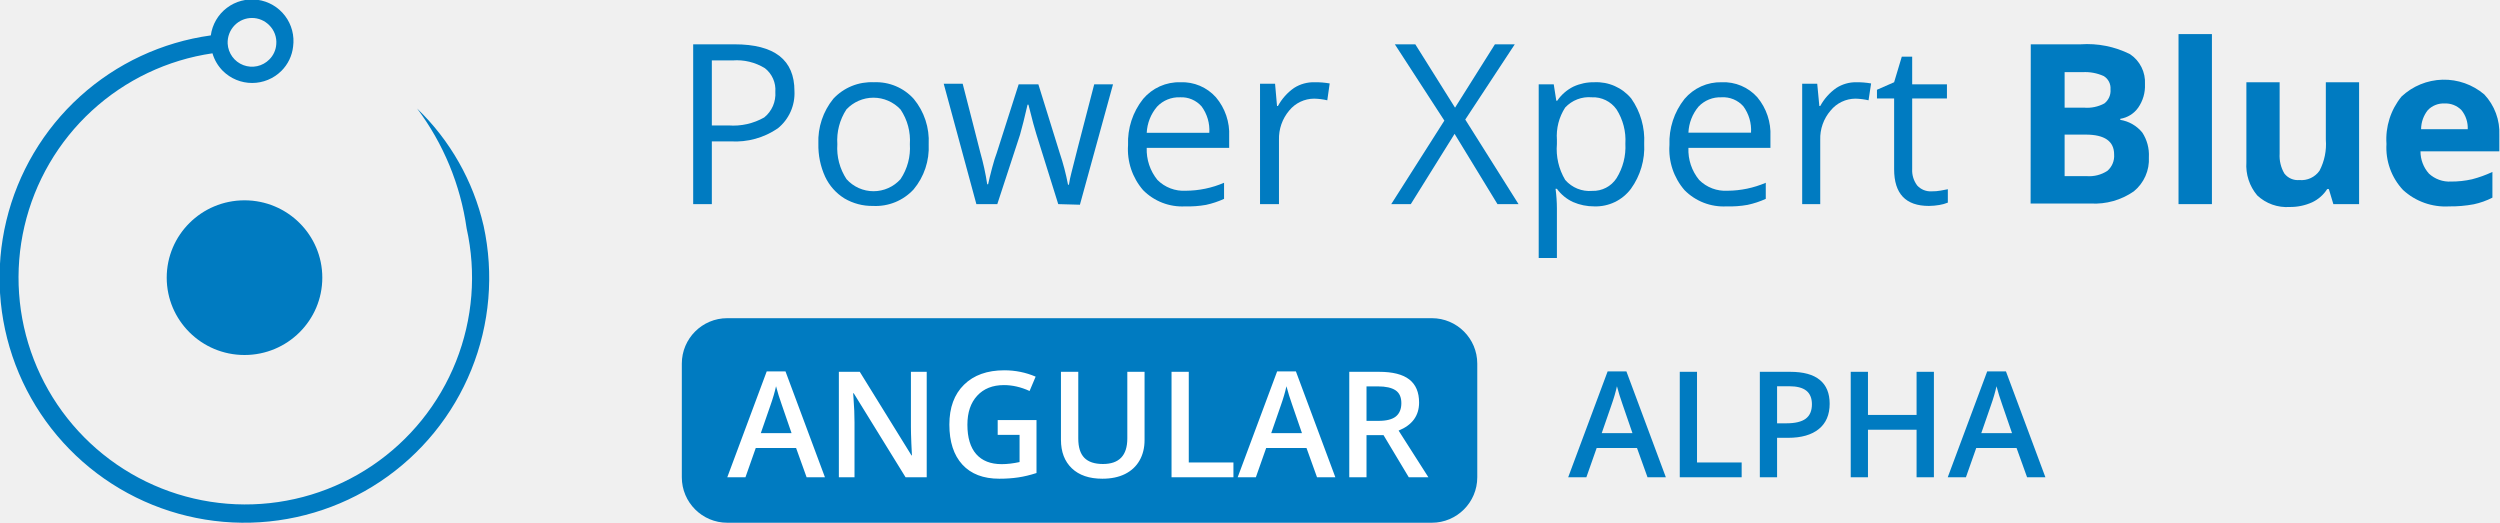
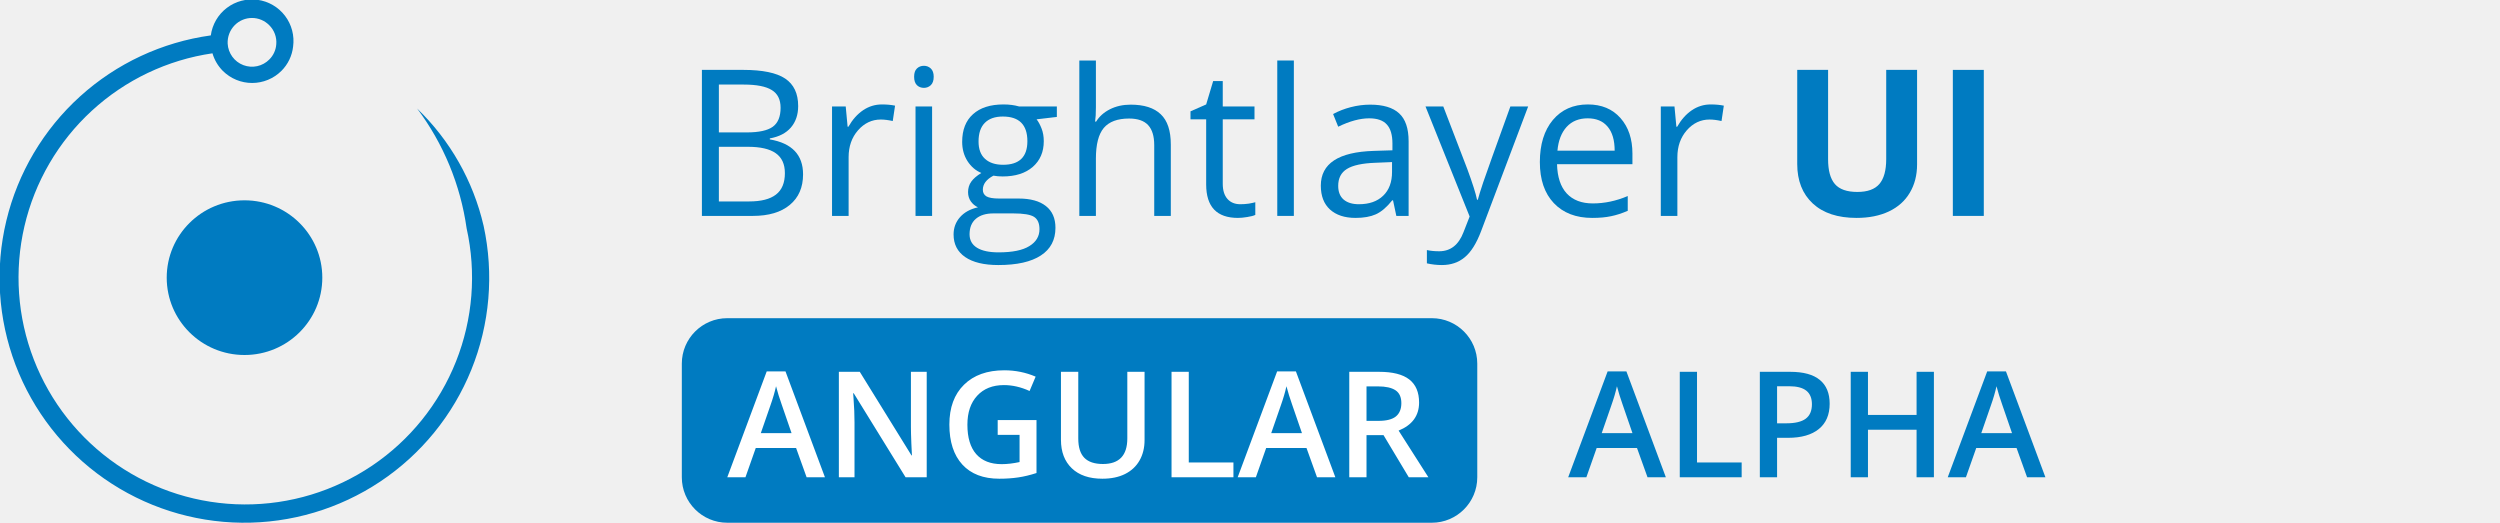
<svg xmlns="http://www.w3.org/2000/svg" width="220" height="46" viewBox="0 0 220 46" fill="none">
-   <g clip-path="url(#clip0)">
+   <g clip-path="url(#clip0_503_74211)">
    <path d="M21.517 31.24C25.298 31.24 28.363 28.193 28.363 24.434C28.363 20.675 25.298 17.628 21.517 17.628C17.736 17.628 14.671 20.675 14.671 24.434C14.671 28.193 17.736 31.24 21.517 31.24Z" fill="#007BC1" />
    <path d="M41.062 20.091C41.935 24.004 41.609 28.09 40.126 31.816C38.643 35.541 36.072 38.734 32.748 40.977C29.424 43.22 25.502 44.41 21.492 44.391C17.482 44.372 13.571 43.146 10.268 40.872C6.966 38.597 4.425 35.381 2.977 31.642C1.529 27.902 1.241 23.814 2.151 19.908C3.06 16.003 5.126 12.462 8.077 9.748C11.028 7.033 14.729 5.271 18.697 4.691C18.866 5.275 19.181 5.808 19.61 6.24C20.295 6.92 21.221 7.302 22.186 7.302C23.151 7.302 24.077 6.92 24.762 6.24C25.341 5.664 25.705 4.907 25.794 4.095C25.924 3.134 25.667 2.161 25.08 1.39C24.493 0.619 23.623 0.113 22.663 -0.017C21.702 -0.147 20.729 0.11 19.958 0.697C19.187 1.285 18.681 2.154 18.551 3.115C14.261 3.709 10.249 5.582 7.039 8.49C3.83 11.399 1.571 15.207 0.559 19.418C-0.454 23.629 -0.174 28.048 1.362 32.098C2.899 36.147 5.62 39.64 9.171 42.12C12.722 44.599 16.939 45.951 21.27 45.999C25.601 46.046 29.845 44.787 33.45 42.386C37.055 39.985 39.852 36.553 41.477 32.538C43.102 28.523 43.479 24.111 42.559 19.879C41.649 15.942 39.616 12.354 36.706 9.55C39.023 12.64 40.522 16.266 41.062 20.091ZM24.311 3.909C24.274 4.409 24.057 4.879 23.702 5.233C23.41 5.529 23.039 5.733 22.633 5.822C22.227 5.91 21.804 5.879 21.416 5.732C21.027 5.584 20.69 5.328 20.445 4.992C20.2 4.657 20.057 4.258 20.034 3.843C20.02 3.543 20.068 3.244 20.175 2.963C20.282 2.683 20.446 2.428 20.657 2.214C20.855 2.014 21.091 1.854 21.351 1.746C21.611 1.637 21.891 1.581 22.173 1.581C22.455 1.581 22.734 1.637 22.994 1.746C23.255 1.854 23.491 2.014 23.689 2.214C23.912 2.433 24.083 2.699 24.191 2.992C24.299 3.285 24.34 3.598 24.311 3.909Z" fill="#007BC1" />
-     <path d="M69.912 8.005C69.944 8.629 69.829 9.251 69.576 9.821C69.323 10.392 68.939 10.895 68.455 11.289C67.237 12.127 65.773 12.532 64.297 12.441H62.642V17.963H61V3.9H64.641C68.164 3.9 69.912 5.278 69.912 8.005ZM62.642 11.038H64.112C65.204 11.122 66.297 10.877 67.25 10.336C67.583 10.068 67.846 9.723 68.017 9.331C68.187 8.939 68.26 8.511 68.23 8.085C68.26 7.69 68.193 7.294 68.033 6.931C67.874 6.568 67.628 6.251 67.316 6.006C66.465 5.48 65.467 5.239 64.469 5.317H62.642V11.038Z" fill="#007BC1" />
-     <path d="M81.724 12.693C81.797 14.137 81.325 15.555 80.399 16.666C79.947 17.156 79.392 17.541 78.774 17.793C78.156 18.044 77.49 18.157 76.824 18.122C75.94 18.138 75.07 17.908 74.308 17.46C73.571 17.002 72.982 16.339 72.613 15.553C72.198 14.644 71.995 13.652 72.017 12.653C71.957 11.212 72.429 9.798 73.341 8.681C73.795 8.197 74.349 7.817 74.964 7.567C75.579 7.318 76.241 7.206 76.903 7.237C77.561 7.208 78.216 7.324 78.823 7.578C79.43 7.832 79.973 8.218 80.413 8.707C81.335 9.824 81.803 11.247 81.724 12.693ZM73.686 12.693C73.611 13.778 73.895 14.857 74.493 15.765C74.793 16.099 75.159 16.366 75.569 16.549C75.978 16.732 76.422 16.827 76.87 16.827C77.319 16.827 77.763 16.732 78.172 16.549C78.582 16.366 78.948 16.099 79.247 15.765C79.852 14.86 80.141 13.78 80.068 12.693C80.143 11.61 79.854 10.534 79.247 9.634C78.942 9.307 78.573 9.046 78.163 8.868C77.753 8.689 77.311 8.597 76.864 8.597C76.417 8.597 75.974 8.689 75.564 8.868C75.154 9.046 74.785 9.307 74.48 9.634C73.89 10.54 73.611 11.614 73.686 12.693Z" fill="#007BC1" />
-     <path d="M93.125 17.963L91.192 11.779C91.072 11.409 90.834 10.548 90.503 9.21H90.424C90.172 10.323 89.947 11.197 89.761 11.859L87.762 17.963H85.921L83.048 7.37H84.716C85.392 10.018 85.921 12.031 86.266 13.421C86.529 14.338 86.732 15.272 86.875 16.215H86.954C87.034 15.858 87.14 15.381 87.299 14.798C87.457 14.216 87.59 13.765 87.709 13.474L89.642 7.423H91.377L93.257 13.474C93.564 14.383 93.807 15.312 93.986 16.255H94.065C94.12 15.893 94.195 15.535 94.29 15.182C94.396 14.706 95.071 12.124 96.29 7.423H97.945L95.032 18.016L93.125 17.963Z" fill="#007BC1" />
-     <path d="M104.287 18.162C103.606 18.198 102.924 18.089 102.287 17.843C101.65 17.596 101.073 17.218 100.593 16.732C99.643 15.635 99.167 14.207 99.269 12.759C99.211 11.294 99.681 9.856 100.593 8.707C100.995 8.231 101.499 7.852 102.067 7.597C102.636 7.343 103.254 7.22 103.877 7.237C104.463 7.214 105.048 7.32 105.588 7.549C106.128 7.778 106.611 8.124 107.002 8.562C107.813 9.52 108.229 10.751 108.167 12.005V13.011H100.911C100.873 14.034 101.207 15.036 101.851 15.831C102.177 16.159 102.568 16.413 103 16.577C103.431 16.741 103.893 16.812 104.354 16.785C105.511 16.779 106.655 16.541 107.717 16.083V17.5C107.208 17.734 106.675 17.911 106.128 18.029C105.521 18.136 104.904 18.181 104.287 18.162ZM103.851 8.562C103.474 8.546 103.098 8.612 102.749 8.753C102.399 8.895 102.084 9.109 101.825 9.383C101.274 10.028 100.952 10.839 100.911 11.687H106.419C106.473 10.859 106.234 10.039 105.744 9.369C105.51 9.1 105.218 8.888 104.89 8.748C104.562 8.608 104.207 8.544 103.851 8.562Z" fill="#007BC1" />
-     <path d="M115.689 7.237C116.132 7.231 116.576 7.267 117.013 7.343L116.801 8.826C116.423 8.739 116.037 8.69 115.649 8.681C115.228 8.682 114.812 8.776 114.432 8.957C114.052 9.138 113.717 9.401 113.451 9.727C112.842 10.447 112.521 11.367 112.55 12.309V17.963H110.882V7.37H112.206L112.378 9.33H112.458C112.8 8.697 113.285 8.153 113.874 7.741C114.415 7.394 115.047 7.219 115.689 7.237Z" fill="#007BC1" />
-     <path d="M133.631 17.963H131.777L128.004 11.779L124.15 17.963H122.429L127.103 10.614L122.747 3.9H124.547L128.043 9.475L131.552 3.9H133.3L128.944 10.521L133.631 17.963Z" fill="#007BC1" />
-     <path d="M140.305 18.162C139.658 18.166 139.018 18.036 138.425 17.778C137.86 17.517 137.372 17.116 137.008 16.613H136.889C136.966 17.192 137.006 17.776 137.008 18.36V22.704H135.406V7.423H136.73L136.955 8.866H137.034C137.395 8.335 137.888 7.906 138.464 7.621C139.041 7.356 139.67 7.225 140.305 7.237C140.92 7.208 141.532 7.322 142.095 7.57C142.658 7.819 143.156 8.194 143.549 8.667C144.363 9.827 144.764 11.226 144.688 12.64C144.765 14.059 144.354 15.461 143.523 16.613C143.15 17.11 142.664 17.511 142.103 17.781C141.543 18.051 140.926 18.181 140.305 18.162ZM140.08 8.562C139.646 8.523 139.21 8.585 138.804 8.741C138.398 8.897 138.033 9.144 137.736 9.462C137.19 10.306 136.934 11.306 137.008 12.309V12.666C136.913 13.772 137.168 14.879 137.736 15.831C138.028 16.17 138.397 16.434 138.811 16.602C139.226 16.77 139.674 16.837 140.12 16.798C140.541 16.811 140.958 16.716 141.331 16.521C141.705 16.326 142.022 16.039 142.252 15.686C142.82 14.775 143.093 13.711 143.033 12.64C143.099 11.576 142.825 10.519 142.252 9.621C142.007 9.277 141.68 9 141.3 8.815C140.921 8.63 140.501 8.543 140.08 8.562Z" fill="#007BC1" />
-     <path d="M151.932 18.162C151.25 18.198 150.568 18.089 149.931 17.843C149.294 17.596 148.717 17.218 148.237 16.732C147.287 15.635 146.811 14.207 146.913 12.759C146.855 11.294 147.325 9.856 148.237 8.707C148.637 8.233 149.139 7.855 149.705 7.6C150.271 7.346 150.887 7.222 151.508 7.237C152.096 7.212 152.683 7.317 153.226 7.546C153.769 7.775 154.254 8.122 154.646 8.562C155.447 9.525 155.859 10.753 155.798 12.004V13.011H148.581C148.538 14.034 148.872 15.039 149.522 15.831C149.847 16.159 150.239 16.413 150.67 16.577C151.102 16.741 151.563 16.812 152.024 16.785C153.181 16.778 154.325 16.539 155.388 16.083V17.5C154.874 17.734 154.337 17.911 153.785 18.029C153.174 18.138 152.552 18.182 151.932 18.162ZM151.495 8.562C151.118 8.546 150.742 8.612 150.393 8.753C150.044 8.895 149.728 9.109 149.469 9.383C148.93 10.028 148.618 10.833 148.581 11.673H154.09C154.144 10.846 153.905 10.025 153.415 9.356C153.176 9.087 152.879 8.875 152.546 8.737C152.214 8.6 151.854 8.539 151.495 8.562Z" fill="#007BC1" />
-     <path d="M163.333 7.237C163.776 7.232 164.22 7.267 164.657 7.343L164.432 8.826C164.054 8.739 163.668 8.69 163.28 8.681C162.861 8.683 162.448 8.778 162.07 8.959C161.692 9.139 161.359 9.402 161.095 9.727C160.476 10.442 160.15 11.364 160.181 12.309V17.963H158.592V7.37H159.916L160.102 9.33H160.181C160.524 8.697 161.009 8.153 161.598 7.741C162.115 7.407 162.718 7.232 163.333 7.237Z" fill="#007BC1" />
-     <path d="M169.967 16.838C170.242 16.843 170.517 16.82 170.788 16.771L171.41 16.652V17.831C171.163 17.93 170.905 18.001 170.642 18.043C170.344 18.093 170.043 18.119 169.742 18.122C167.702 18.122 166.683 17.049 166.683 14.891V8.667H165.173V7.899L166.683 7.237L167.358 4.986H168.272V7.423H171.331V8.667H168.272V14.865C168.241 15.393 168.401 15.914 168.722 16.334C168.881 16.503 169.074 16.636 169.289 16.723C169.504 16.81 169.735 16.849 169.967 16.838Z" fill="#007BC1" />
-     <path d="M178.707 3.9H183.09C184.588 3.795 186.088 4.092 187.433 4.761C187.866 5.048 188.217 5.443 188.449 5.908C188.682 6.373 188.788 6.891 188.757 7.41C188.791 8.145 188.581 8.871 188.161 9.475C187.977 9.735 187.743 9.956 187.472 10.124C187.201 10.292 186.9 10.405 186.585 10.455V10.548C187.344 10.669 188.032 11.065 188.519 11.66C188.94 12.303 189.144 13.064 189.101 13.832C189.134 14.402 189.031 14.971 188.8 15.494C188.57 16.016 188.22 16.477 187.777 16.838C186.67 17.608 185.337 17.986 183.99 17.91H178.693L178.707 3.9ZM181.686 9.475H183.421C184.031 9.522 184.642 9.394 185.182 9.104C185.369 8.959 185.517 8.769 185.612 8.551C185.707 8.334 185.746 8.096 185.725 7.86C185.743 7.629 185.698 7.398 185.592 7.192C185.487 6.987 185.327 6.814 185.129 6.694C184.543 6.43 183.903 6.312 183.262 6.35H181.686V9.475ZM181.686 11.845V15.5H183.633C184.272 15.549 184.909 15.386 185.447 15.037C185.652 14.86 185.813 14.637 185.916 14.386C186.02 14.135 186.063 13.864 186.043 13.593C186.043 12.428 185.208 11.845 183.54 11.845H181.686Z" fill="#007BC1" />
-     <path d="M194.649 17.963H191.71V3H194.649V17.963Z" fill="#007BC1" />
-     <path d="M205.335 17.963L204.938 16.639H204.793C204.469 17.144 204.01 17.548 203.468 17.804C202.848 18.083 202.175 18.223 201.495 18.215C200.974 18.251 200.451 18.18 199.959 18.004C199.466 17.829 199.016 17.553 198.635 17.195C197.952 16.384 197.61 15.34 197.682 14.282V7.237H200.608V13.514C200.569 14.124 200.712 14.732 201.019 15.262C201.172 15.463 201.374 15.622 201.606 15.724C201.837 15.826 202.091 15.867 202.343 15.845C202.685 15.876 203.029 15.817 203.341 15.673C203.652 15.529 203.92 15.305 204.117 15.024C204.555 14.185 204.748 13.239 204.673 12.296V7.237H207.6V17.963H205.335Z" fill="#007BC1" />
-     <path d="M215.532 18.162C214.792 18.206 214.051 18.102 213.353 17.854C212.654 17.606 212.013 17.22 211.467 16.719C210.961 16.178 210.571 15.54 210.321 14.843C210.07 14.146 209.965 13.405 210.01 12.667C209.905 11.158 210.379 9.667 211.334 8.495C212.314 7.575 213.597 7.048 214.941 7.013C216.284 6.979 217.593 7.441 218.617 8.31C219.067 8.789 219.416 9.354 219.643 9.97C219.871 10.586 219.972 11.242 219.942 11.899V13.315H213.003C213 14.038 213.264 14.736 213.744 15.275C214.005 15.517 214.312 15.704 214.646 15.824C214.981 15.945 215.336 15.997 215.691 15.977C216.31 15.98 216.927 15.913 217.532 15.778C218.151 15.619 218.754 15.402 219.332 15.13V17.394C218.813 17.659 218.261 17.855 217.69 17.977C216.979 18.11 216.256 18.172 215.532 18.162ZM215.122 9.105C214.849 9.092 214.577 9.137 214.324 9.238C214.07 9.338 213.841 9.491 213.652 9.687C213.27 10.165 213.06 10.757 213.056 11.369H217.161C217.188 10.759 216.99 10.161 216.605 9.687C216.412 9.492 216.18 9.339 215.925 9.238C215.669 9.138 215.396 9.092 215.122 9.105Z" fill="#007BC1" />
-     <rect x="60" y="28" width="70" height="18" rx="4" fill="#007BC1" />
+     <path d="M126 28H64C61.791 28 60 29.791 60 32V42C60 44.209 61.791 46 64 46H126C128.209 46 130 44.209 130 42V32C130 29.791 128.209 28 126 28Z" fill="#007BC1" />
    <path d="M70.982 42L70.056 39.423H66.507L65.6 42H64L67.472 32.682H69.123L72.595 42H70.982ZM69.656 38.115L68.786 35.589C68.723 35.42 68.634 35.153 68.519 34.789C68.409 34.425 68.333 34.158 68.291 33.989C68.177 34.51 68.01 35.079 67.79 35.697L66.952 38.115H69.656ZM81.551 42H79.691L75.127 34.605H75.077L75.108 35.018C75.168 35.805 75.197 36.524 75.197 37.176V42H73.82V32.72H75.661L80.212 40.077H80.25C80.242 39.979 80.225 39.626 80.199 39.017C80.174 38.403 80.161 37.925 80.161 37.582V32.72H81.551V42ZM87.797 36.966H91.212V41.626C90.654 41.807 90.116 41.937 89.6 42.013C89.088 42.089 88.534 42.127 87.937 42.127C86.532 42.127 85.449 41.712 84.687 40.883C83.925 40.049 83.544 38.875 83.544 37.36C83.544 35.866 83.974 34.698 84.833 33.856C85.692 33.01 86.875 32.586 88.381 32.586C89.35 32.586 90.269 32.773 91.136 33.145L90.603 34.408C89.85 34.061 89.097 33.888 88.343 33.888C87.353 33.888 86.57 34.199 85.995 34.821C85.419 35.443 85.131 36.294 85.131 37.373C85.131 38.507 85.389 39.37 85.906 39.962C86.426 40.551 87.173 40.845 88.147 40.845C88.637 40.845 89.162 40.783 89.721 40.661V38.268H87.797V36.966ZM100.721 32.72V38.725C100.721 39.41 100.573 40.011 100.277 40.527C99.985 41.039 99.56 41.435 99.001 41.714C98.447 41.989 97.782 42.127 97.008 42.127C95.857 42.127 94.962 41.822 94.323 41.213C93.684 40.603 93.364 39.766 93.364 38.699V32.72H94.888V38.591C94.888 39.357 95.065 39.922 95.421 40.286C95.776 40.65 96.322 40.832 97.059 40.832C98.489 40.832 99.204 40.081 99.204 38.579V32.72H100.721ZM103.095 42V32.72H104.612V40.699H108.542V42H103.095ZM115.898 42L114.972 39.423H111.423L110.516 42H108.916L112.388 32.682H114.039L117.511 42H115.898ZM114.572 38.115L113.702 35.589C113.639 35.42 113.55 35.153 113.436 34.789C113.326 34.425 113.249 34.158 113.207 33.989C113.093 34.51 112.926 35.079 112.706 35.697L111.868 38.115H114.572ZM120.253 37.036H121.307C122.013 37.036 122.525 36.905 122.843 36.643C123.16 36.38 123.319 35.991 123.319 35.475C123.319 34.95 123.147 34.573 122.805 34.345C122.462 34.116 121.946 34.002 121.256 34.002H120.253V37.036ZM120.253 38.293V42H118.736V32.72H121.357C122.555 32.72 123.442 32.944 124.017 33.393C124.593 33.841 124.88 34.518 124.88 35.424C124.88 36.579 124.279 37.402 123.078 37.893L125.699 42H123.973L121.751 38.293H120.253Z" fill="white" />
    <path d="M144.982 42L144.056 39.423H140.507L139.6 42H138L141.472 32.682H143.123L146.595 42H144.982ZM143.656 38.115L142.786 35.589C142.723 35.42 142.634 35.153 142.52 34.789C142.41 34.425 142.333 34.158 142.291 33.989C142.177 34.51 142.01 35.079 141.79 35.697L140.952 38.115H143.656ZM147.82 42V32.72H149.337V40.699H153.266V42H147.82ZM161.01 35.525C161.01 36.495 160.693 37.237 160.058 37.753C159.423 38.27 158.52 38.528 157.348 38.528H156.383V42H154.866V32.72H157.538C158.698 32.72 159.565 32.957 160.141 33.431C160.72 33.905 161.01 34.603 161.01 35.525ZM156.383 37.252H157.189C157.968 37.252 158.539 37.117 158.903 36.846C159.267 36.575 159.449 36.152 159.449 35.576C159.449 35.043 159.286 34.645 158.96 34.383C158.634 34.12 158.126 33.989 157.437 33.989H156.383V37.252ZM170.183 42H168.659V37.817H164.381V42H162.864V32.72H164.381V36.516H168.659V32.72H170.183V42ZM178.384 42L177.457 39.423H173.909L173.001 42H171.401L174.874 32.682H176.524L179.996 42H178.384ZM177.057 38.115L176.188 35.589C176.124 35.42 176.035 35.153 175.921 34.789C175.811 34.425 175.735 34.158 175.692 33.989C175.578 34.51 175.411 35.079 175.191 35.697L174.353 38.115H177.057Z" fill="#007BC1" />
+     <path d="M61.767 6.15H65.397C67.102 6.15 68.335 6.405 69.097 6.915C69.858 7.425 70.239 8.23 70.239 9.332C70.239 10.094 70.025 10.724 69.598 11.222C69.176 11.714 68.558 12.033 67.743 12.18V12.268C69.694 12.602 70.67 13.627 70.67 15.344C70.67 16.492 70.28 17.389 69.501 18.033C68.728 18.678 67.644 19 66.249 19H61.767V6.15ZM63.261 11.652H65.722C66.776 11.652 67.535 11.488 67.998 11.16C68.461 10.826 68.692 10.267 68.692 9.481C68.692 8.761 68.435 8.242 67.919 7.926C67.403 7.604 66.583 7.442 65.458 7.442H63.261V11.652ZM63.261 12.918V17.726H65.941C66.978 17.726 67.758 17.526 68.279 17.128C68.807 16.724 69.07 16.094 69.07 15.238C69.07 14.441 68.801 13.855 68.262 13.48C67.728 13.105 66.914 12.918 65.818 12.918H63.261Z" fill="#007BC1" />
+     <path d="M77.613 9.191C78.041 9.191 78.425 9.227 78.765 9.297L78.562 10.65C78.164 10.562 77.812 10.519 77.508 10.519C76.728 10.519 76.061 10.835 75.504 11.468C74.953 12.101 74.678 12.889 74.678 13.832V19H73.219V9.367H74.423L74.59 11.151H74.66C75.018 10.524 75.448 10.041 75.952 9.701C76.456 9.361 77.01 9.191 77.613 9.191Z" fill="#007BC1" />
+     <path d="M82.025 19H80.566V9.367H82.025V19ZM80.443 6.757C80.443 6.423 80.525 6.18 80.689 6.027C80.853 5.869 81.059 5.79 81.305 5.79C81.539 5.79 81.741 5.869 81.911 6.027C82.081 6.186 82.166 6.429 82.166 6.757C82.166 7.085 82.081 7.331 81.911 7.495C81.741 7.653 81.539 7.732 81.305 7.732C81.059 7.732 80.853 7.653 80.689 7.495C80.525 7.331 80.443 7.085 80.443 6.757Z" fill="#007BC1" />
+     <path d="M93.003 9.367V10.29L91.219 10.501C91.383 10.706 91.529 10.976 91.658 11.31C91.787 11.638 91.852 12.01 91.852 12.426C91.852 13.369 91.529 14.122 90.885 14.685C90.24 15.247 89.356 15.528 88.231 15.528C87.943 15.528 87.674 15.505 87.422 15.458C86.801 15.786 86.49 16.199 86.49 16.697C86.49 16.961 86.599 17.157 86.815 17.286C87.032 17.409 87.404 17.471 87.932 17.471H89.637C90.68 17.471 91.48 17.69 92.036 18.13C92.599 18.569 92.88 19.208 92.88 20.046C92.88 21.112 92.452 21.924 91.597 22.48C90.741 23.043 89.493 23.324 87.853 23.324C86.593 23.324 85.62 23.09 84.935 22.621C84.255 22.152 83.915 21.49 83.915 20.635C83.915 20.049 84.103 19.542 84.478 19.114C84.853 18.686 85.38 18.396 86.06 18.244C85.814 18.133 85.606 17.96 85.436 17.726C85.272 17.491 85.189 17.219 85.189 16.908C85.189 16.557 85.283 16.249 85.471 15.985C85.658 15.722 85.954 15.467 86.358 15.221C85.86 15.016 85.453 14.667 85.137 14.175C84.826 13.683 84.671 13.12 84.671 12.487C84.671 11.433 84.987 10.621 85.62 10.053C86.253 9.479 87.149 9.191 88.31 9.191C88.814 9.191 89.268 9.25 89.672 9.367H93.003ZM85.321 20.617C85.321 21.139 85.541 21.534 85.981 21.804C86.42 22.073 87.05 22.208 87.87 22.208C89.095 22.208 90 22.023 90.586 21.654C91.178 21.291 91.474 20.796 91.474 20.169C91.474 19.648 91.312 19.284 90.99 19.079C90.668 18.88 90.061 18.78 89.171 18.78H87.422C86.76 18.78 86.244 18.939 85.875 19.255C85.506 19.571 85.321 20.025 85.321 20.617ZM86.112 12.452C86.112 13.126 86.303 13.636 86.684 13.981C87.064 14.327 87.595 14.5 88.274 14.5C89.698 14.5 90.41 13.809 90.41 12.426C90.41 10.979 89.689 10.255 88.248 10.255C87.562 10.255 87.035 10.44 86.666 10.809C86.297 11.178 86.112 11.726 86.112 12.452Z" fill="#007BC1" />
+     <path d="M101.572 19V12.769C101.572 11.983 101.394 11.398 101.036 11.011C100.679 10.624 100.119 10.431 99.357 10.431C98.344 10.431 97.603 10.706 97.134 11.257C96.671 11.808 96.439 12.71 96.439 13.964V19H94.981V5.324H96.439V9.464C96.439 9.962 96.416 10.375 96.369 10.703H96.457C96.744 10.24 97.151 9.877 97.679 9.613C98.212 9.344 98.818 9.209 99.498 9.209C100.676 9.209 101.558 9.49 102.144 10.053C102.735 10.609 103.031 11.497 103.031 12.716V19H101.572Z" fill="#007BC1" />
+     <path d="M109.148 17.972C109.406 17.972 109.655 17.954 109.896 17.919C110.136 17.878 110.326 17.837 110.467 17.796V18.912C110.309 18.988 110.074 19.05 109.764 19.097C109.459 19.149 109.184 19.176 108.938 19.176C107.074 19.176 106.143 18.194 106.143 16.231V10.501H104.763V9.798L106.143 9.191L106.758 7.135H107.602V9.367H110.396V10.501H107.602V16.17C107.602 16.75 107.739 17.195 108.015 17.506C108.29 17.816 108.668 17.972 109.148 17.972Z" fill="#007BC1" />
+     <path d="M113.859 19H112.4V5.324H113.859V19Z" fill="#007BC1" />
+     <path d="M122.877 19L122.587 17.629H122.517C122.036 18.232 121.556 18.643 121.075 18.859C120.601 19.07 120.006 19.176 119.291 19.176C118.336 19.176 117.586 18.93 117.041 18.438C116.502 17.945 116.232 17.245 116.232 16.337C116.232 14.392 117.788 13.372 120.899 13.278L122.534 13.226V12.628C122.534 11.872 122.37 11.315 122.042 10.958C121.72 10.595 121.201 10.413 120.486 10.413C119.684 10.413 118.775 10.659 117.762 11.151L117.313 10.035C117.788 9.777 118.307 9.575 118.869 9.429C119.438 9.282 120.006 9.209 120.574 9.209C121.723 9.209 122.572 9.464 123.123 9.974C123.68 10.483 123.958 11.301 123.958 12.426V19H122.877ZM119.581 17.972C120.489 17.972 121.201 17.723 121.717 17.225C122.238 16.727 122.499 16.029 122.499 15.133V14.263L121.04 14.324C119.88 14.365 119.042 14.547 118.526 14.869C118.017 15.185 117.762 15.681 117.762 16.355C117.762 16.882 117.92 17.283 118.236 17.559C118.559 17.834 119.007 17.972 119.581 17.972Z" fill="#007BC1" />
+     <path d="M125.443 9.367H127.008L129.117 14.86C129.58 16.114 129.867 17.02 129.979 17.576H130.049C130.125 17.277 130.283 16.768 130.523 16.047C130.77 15.32 131.566 13.094 132.914 9.367H134.479L130.339 20.336C129.929 21.42 129.448 22.188 128.897 22.639C128.353 23.096 127.682 23.324 126.885 23.324C126.439 23.324 126 23.274 125.566 23.175V22.006C125.889 22.076 126.249 22.111 126.647 22.111C127.649 22.111 128.364 21.549 128.792 20.424L129.328 19.053L125.443 9.367Z" fill="#007BC1" />
+     <path d="M140.112 19.176C138.688 19.176 137.563 18.742 136.737 17.875C135.917 17.008 135.507 15.804 135.507 14.263C135.507 12.71 135.888 11.477 136.649 10.562C137.417 9.648 138.445 9.191 139.734 9.191C140.941 9.191 141.896 9.59 142.6 10.387C143.303 11.178 143.654 12.224 143.654 13.524V14.447H137.019C137.048 15.578 137.332 16.436 137.871 17.023C138.416 17.608 139.181 17.901 140.165 17.901C141.202 17.901 142.228 17.685 143.241 17.251V18.552C142.726 18.774 142.236 18.933 141.773 19.026C141.316 19.126 140.763 19.176 140.112 19.176ZM139.717 10.413C138.943 10.413 138.325 10.665 137.862 11.169C137.405 11.673 137.136 12.37 137.054 13.261H142.09C142.09 12.341 141.885 11.638 141.475 11.151C141.064 10.659 140.479 10.413 139.717 10.413Z" fill="#007BC1" />
+     <path d="M150.545 9.191C150.973 9.191 151.356 9.227 151.696 9.297L151.494 10.65C151.096 10.562 150.744 10.519 150.439 10.519C149.66 10.519 148.992 10.835 148.436 11.468C147.885 12.101 147.609 12.889 147.609 13.832V19H146.15V9.367H147.354L147.521 11.151H147.592C147.949 10.524 148.38 10.041 148.884 9.701C149.388 9.361 149.941 9.191 150.545 9.191Z" fill="#007BC1" />
+     <path d="M168.703 6.15V14.465C168.703 15.414 168.489 16.246 168.062 16.961C167.64 17.676 167.027 18.224 166.225 18.605C165.422 18.985 164.473 19.176 163.377 19.176C161.725 19.176 160.441 18.754 159.527 17.91C158.613 17.061 158.156 15.9 158.156 14.43V6.15H160.872V14.017C160.872 15.007 161.071 15.733 161.47 16.196C161.868 16.659 162.527 16.891 163.447 16.891C164.338 16.891 164.982 16.659 165.381 16.196C165.785 15.727 165.987 14.995 165.987 13.999V6.15H168.703Z" fill="#007BC1" />
+     <path d="M171.85 19V6.15H174.574V19H171.85Z" fill="#007BC1" />
  </g>
  <defs>
-     <clipPath id="clip0">
+     <clipPath id="clip0_503_74211">
      <rect width="220" height="46" fill="white" />
    </clipPath>
  </defs>
</svg>
